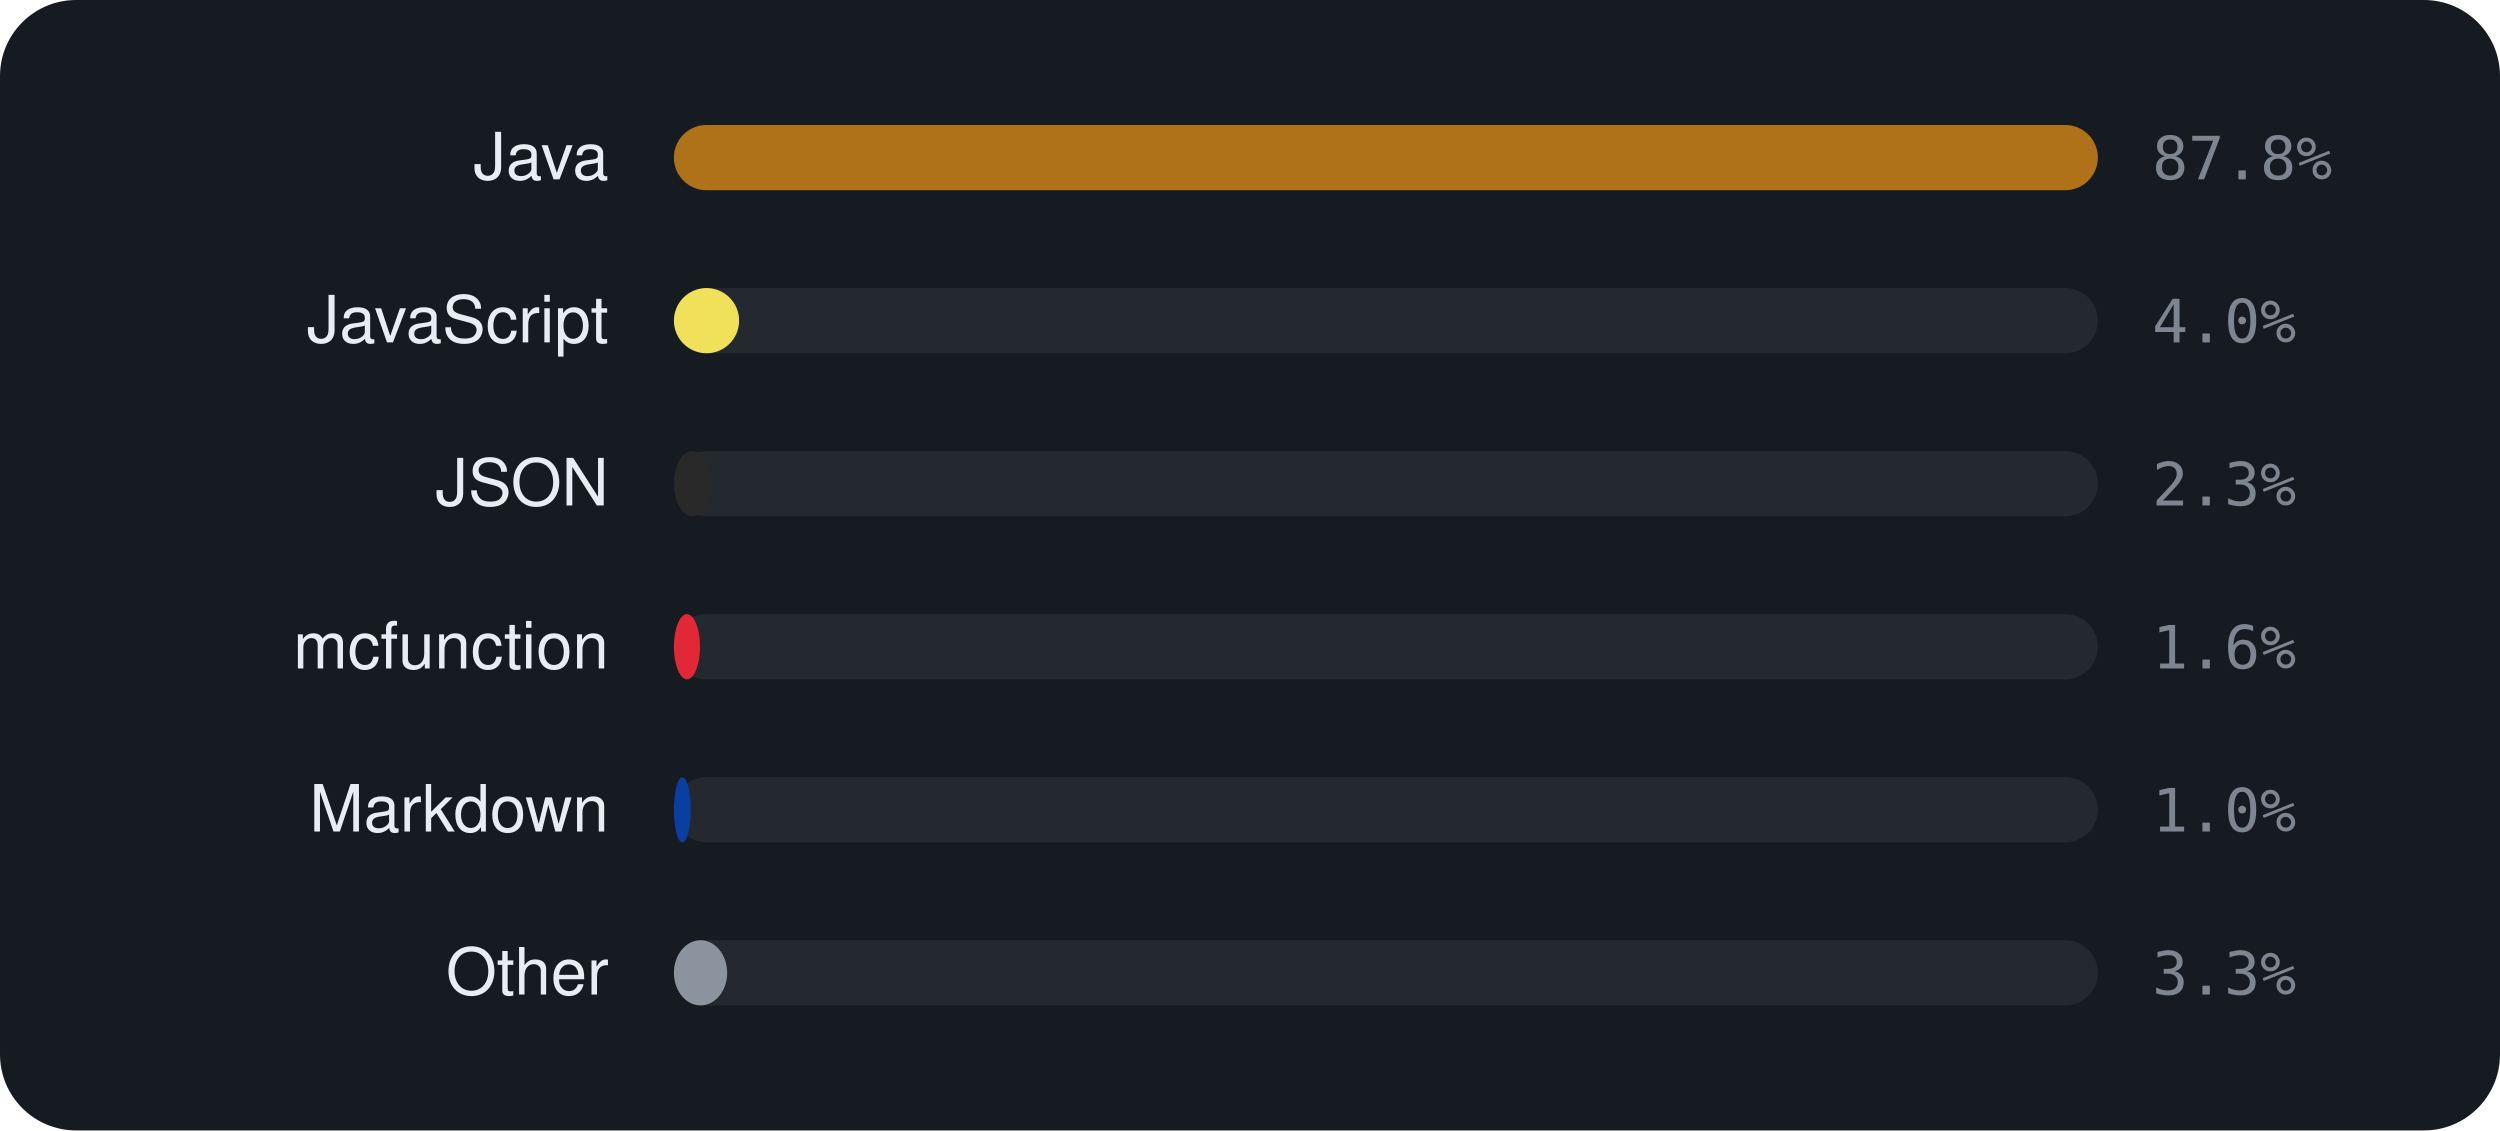
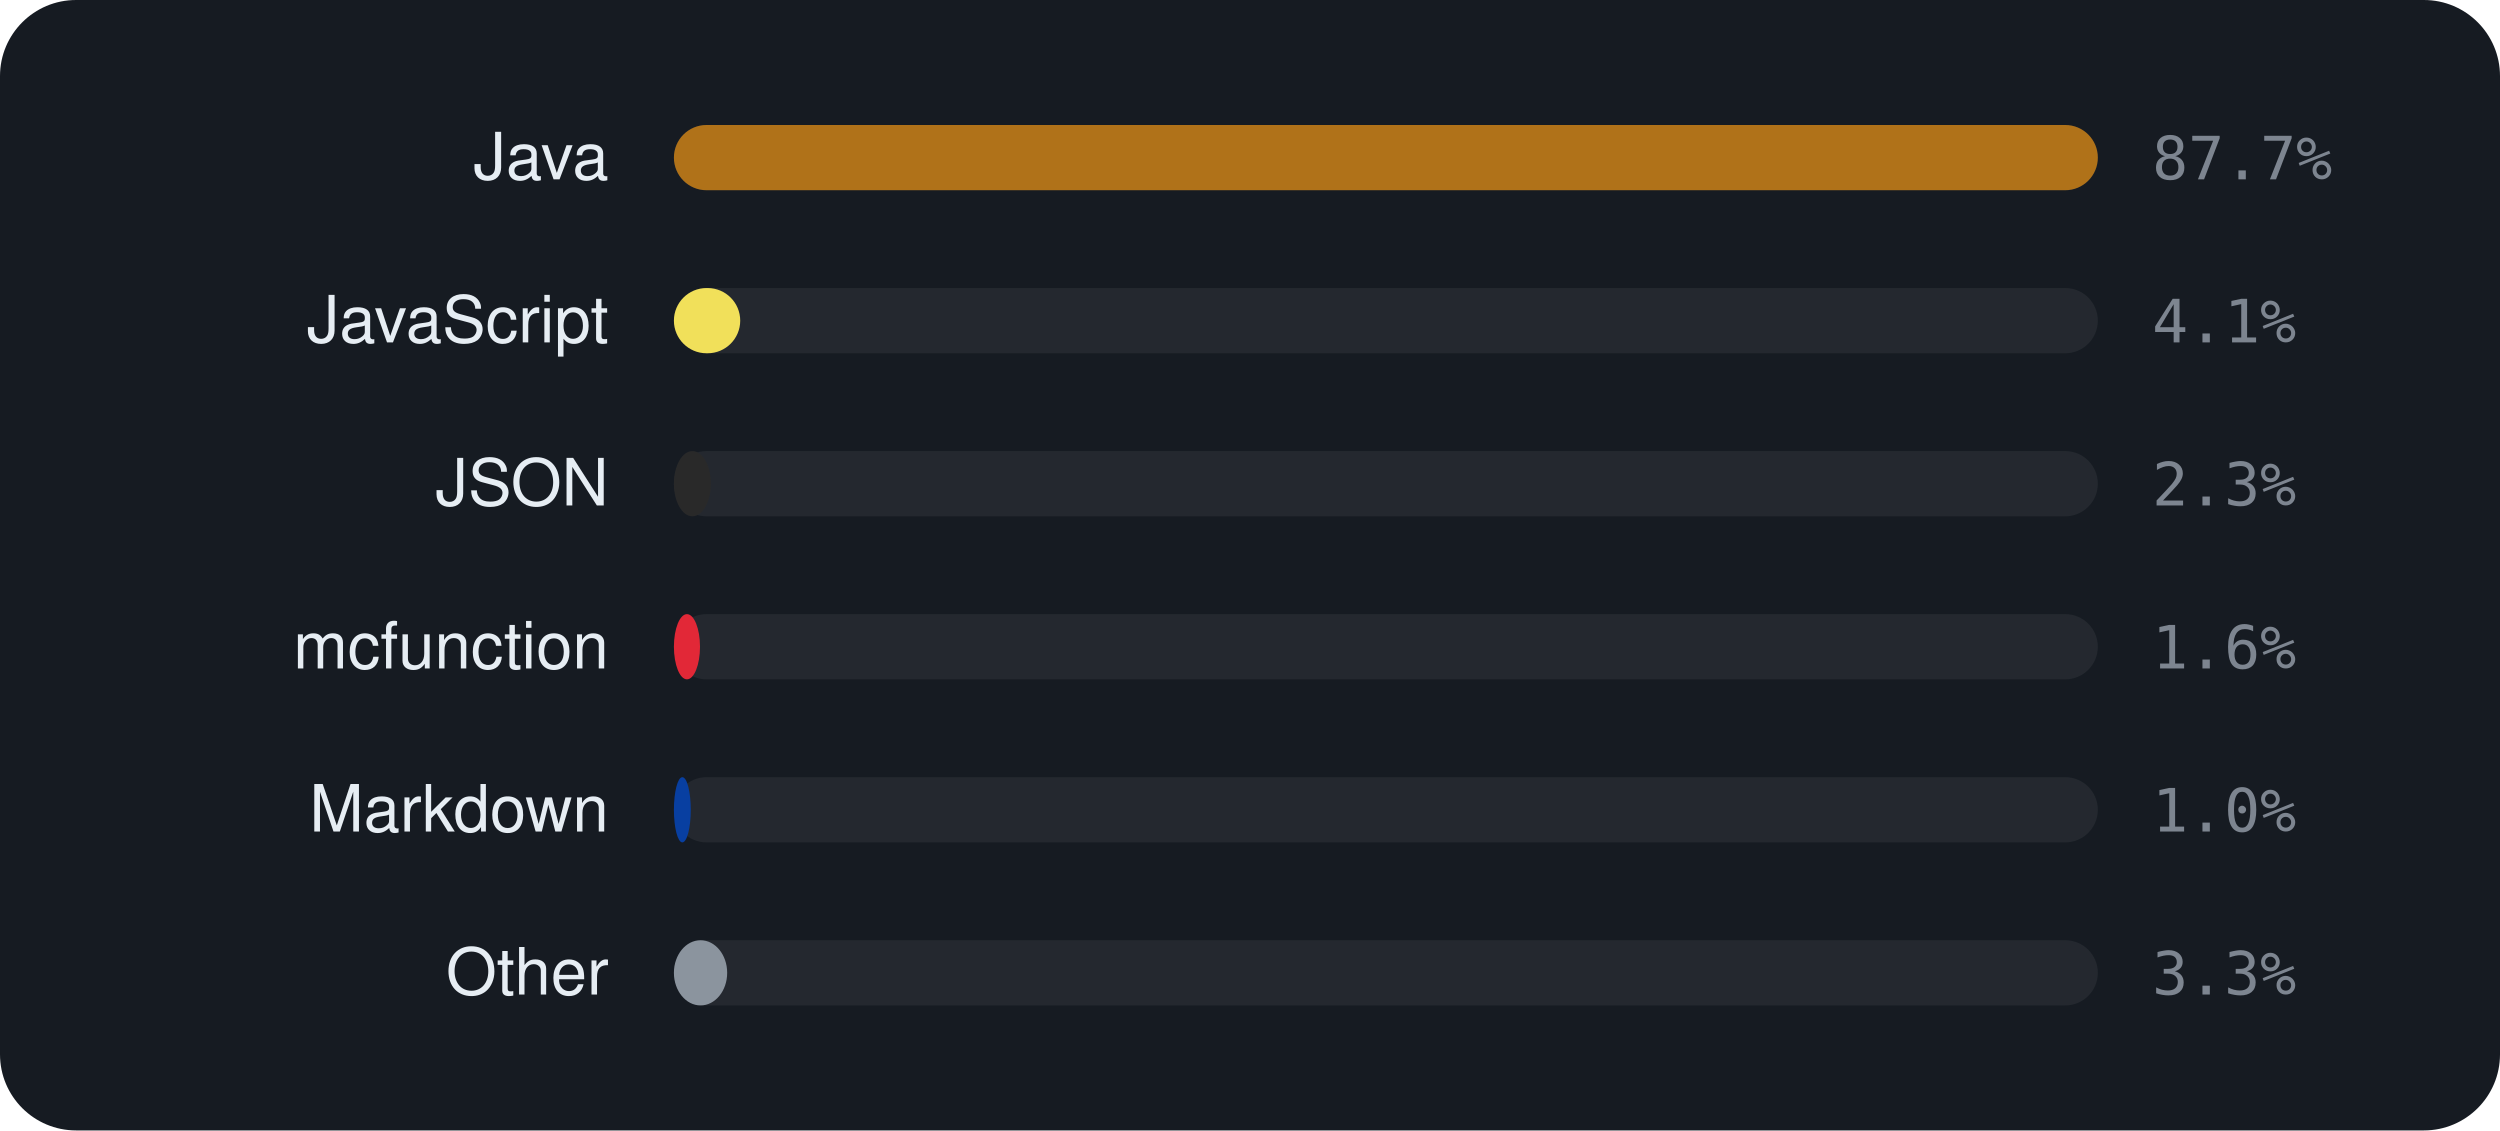
<svg xmlns="http://www.w3.org/2000/svg" viewBox="0 0 460 208" width="460" height="208" font-family="-apple-system,BlinkMacSystemFont,'Segoe UI',Helvetica,Arial,sans-serif">
  <rect width="460" height="208" rx="14" fill="#161b22" />
  <text x="112" y="33" text-anchor="end" font-size="12" fill="#e6edf3">Java</text>
  <rect x="124" y="23" width="262" height="12" rx="6" fill="rgba(255,255,255,0.06)" />
  <rect x="124" y="23" width="262.0" height="12" rx="6" fill="#b07219" />
-   <text x="396" y="33" font-size="11" font-family="monospace" fill="#7d8590">87.8%</text>
+   <text x="396" y="33" font-size="11" font-family="monospace" fill="#7d8590">87.7%</text>
  <text x="112" y="63" text-anchor="end" font-size="12" fill="#e6edf3">JavaScript</text>
  <rect x="124" y="53" width="262" height="12" rx="6" fill="rgba(255,255,255,0.06)" />
-   <rect x="124" y="53" width="12.0" height="12" rx="6" fill="#f1e05a" />
-   <text x="396" y="63" font-size="11" font-family="monospace" fill="#7d8590">4.0%</text>
+   <rect x="124" y="53" width="12.2" height="12" rx="6" fill="#f1e05a" />
+   <text x="396" y="63" font-size="11" font-family="monospace" fill="#7d8590">4.1%</text>
  <text x="112" y="93" text-anchor="end" font-size="12" fill="#e6edf3">JSON</text>
  <rect x="124" y="83" width="262" height="12" rx="6" fill="rgba(255,255,255,0.06)" />
  <rect x="124" y="83" width="6.8" height="12" rx="6" fill="#292929" />
  <text x="396" y="93" font-size="11" font-family="monospace" fill="#7d8590">2.3%</text>
  <text x="112" y="123" text-anchor="end" font-size="12" fill="#e6edf3">mcfunction</text>
  <rect x="124" y="113" width="262" height="12" rx="6" fill="rgba(255,255,255,0.06)" />
  <rect x="124" y="113" width="4.8" height="12" rx="6" fill="#E22837" />
  <text x="396" y="123" font-size="11" font-family="monospace" fill="#7d8590">1.6%</text>
  <text x="112" y="153" text-anchor="end" font-size="12" fill="#e6edf3">Markdown</text>
  <rect x="124" y="143" width="262" height="12" rx="6" fill="rgba(255,255,255,0.06)" />
  <rect x="124" y="143" width="3.1" height="12" rx="6" fill="#083fa1" />
  <text x="396" y="153" font-size="11" font-family="monospace" fill="#7d8590">1.0%</text>
  <text x="112" y="183" text-anchor="end" font-size="12" fill="#e6edf3">Other</text>
  <rect x="124" y="173" width="262" height="12" rx="6" fill="rgba(255,255,255,0.06)" />
  <rect x="124" y="173" width="9.8" height="12" rx="6" fill="#8b949e" />
  <text x="396" y="183" font-size="11" font-family="monospace" fill="#7d8590">3.3%</text>
</svg>
